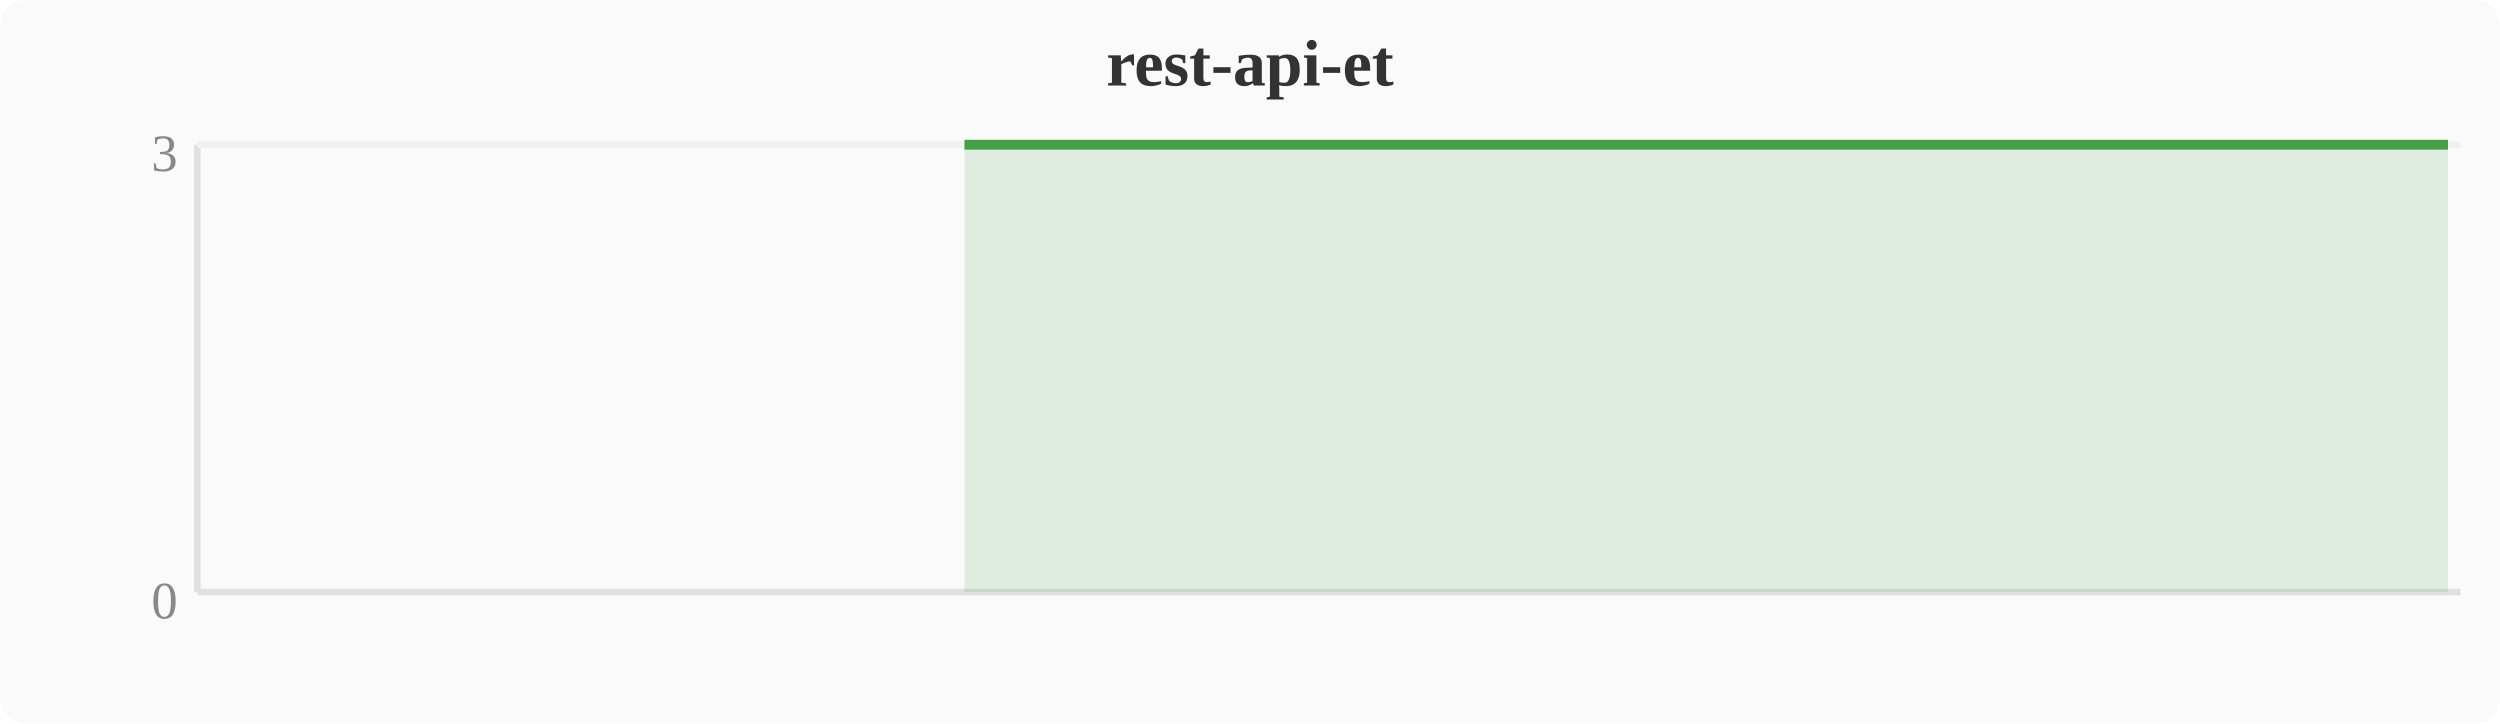
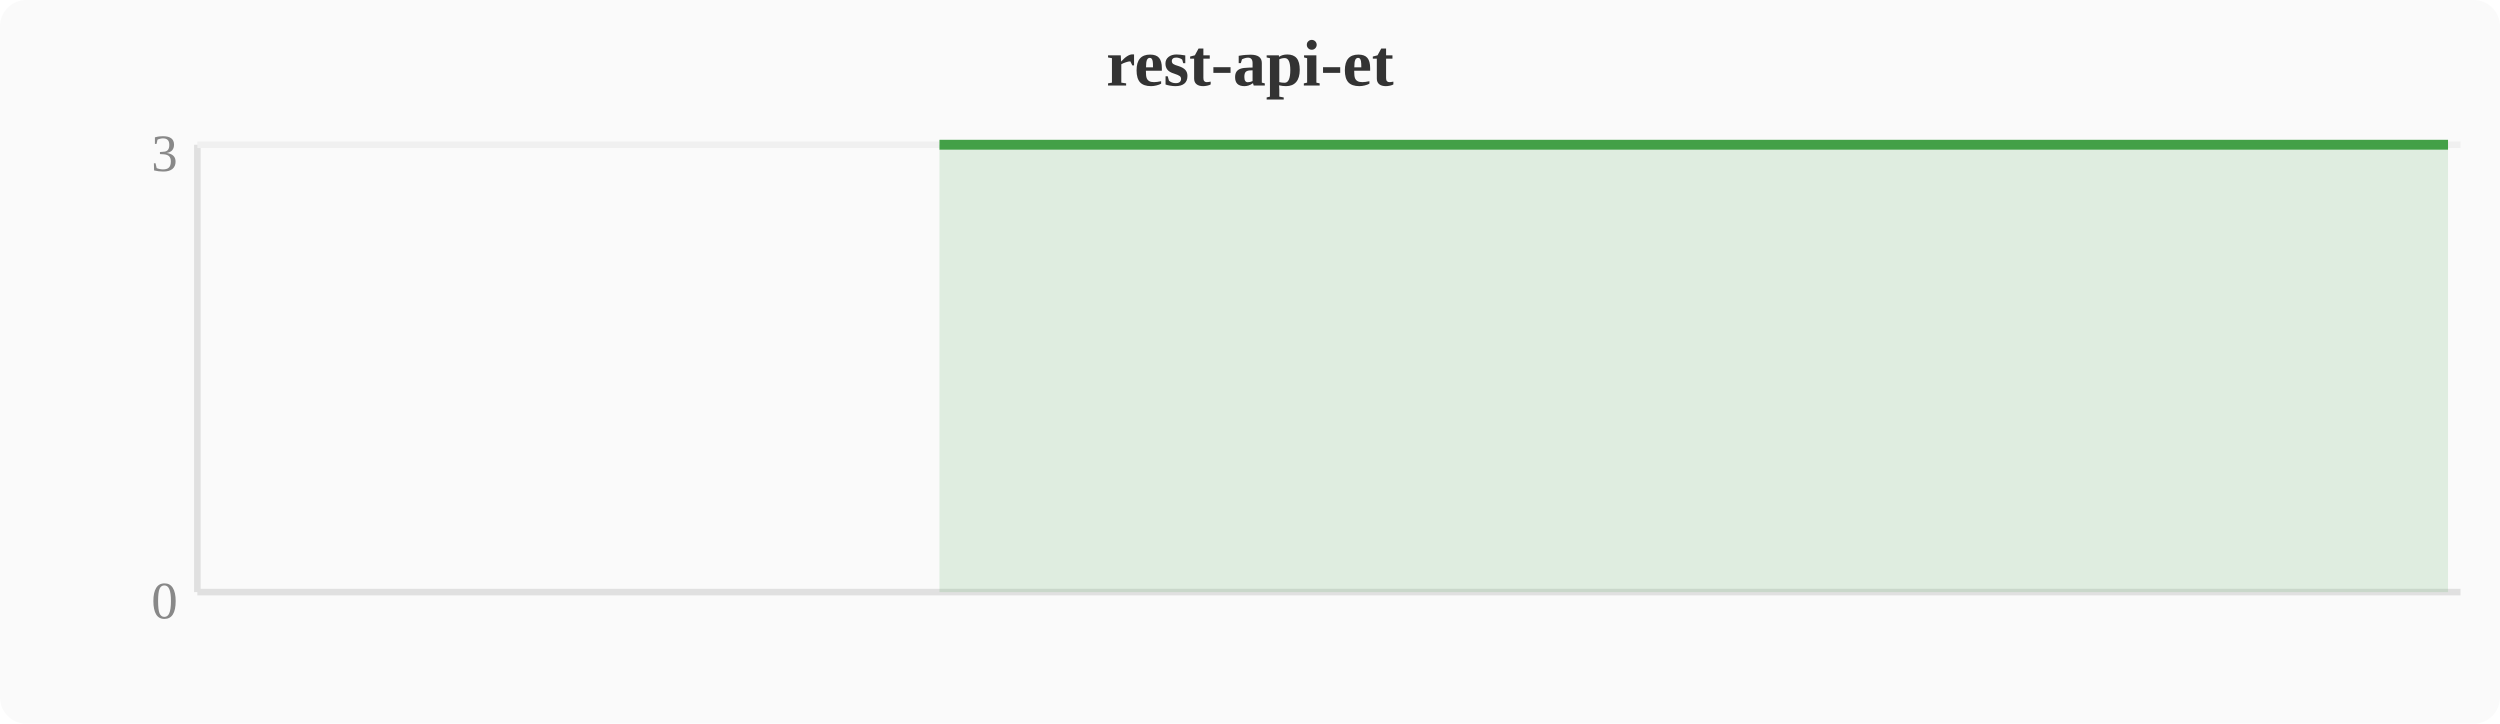
<svg xmlns="http://www.w3.org/2000/svg" width="380" height="110" viewBox="0 0 380 110">
  <rect width="380" height="110" fill="#fafafa" rx="4" />
  <text x="190" y="13" text-anchor="middle" font-size="10" font-weight="bold" fill="#333">rest-api-et</text>
  <line x1="30" y1="22" x2="30" y2="90" stroke="#e0e0e0" stroke-width="1" />
  <line x1="30" y1="90" x2="374" y2="90" stroke="#e0e0e0" stroke-width="1" />
  <line x1="30" y1="22" x2="374" y2="22" stroke="#f0f0f0" stroke-width="1" />
  <text x="27" y="94" text-anchor="end" font-size="8" fill="#888">0</text>
  <text x="27" y="26" text-anchor="end" font-size="8" fill="#888">3</text>
-   <polygon points="146.6,22.0 150.4,22.0 154.2,22.0 158.0,22.0 161.9,22.0 165.7,22.0 169.5,22.0 173.3,22.0 177.2,22.0 181.0,22.0 184.8,22.0 188.6,22.0 192.4,22.0 196.3,22.0 200.1,22.0 203.9,22.0 207.7,22.0 211.6,22.0 215.4,22.0 219.2,22.0 223.0,22.0 226.8,22.0 230.7,22.0 234.5,22.0 238.3,22.0 242.1,22.0 246.0,22.0 249.8,22.0 253.6,22.0 257.4,22.0 261.2,22.0 265.1,22.0 268.9,22.0 272.7,22.0 276.5,22.0 280.4,22.0 284.2,22.0 288.0,22.0 291.8,22.0 295.6,22.0 299.5,22.0 303.3,22.0 307.1,22.0 310.9,22.0 314.8,22.0 318.6,22.0 322.4,22.0 326.2,22.0 330.0,22.0 333.9,22.0 337.7,22.0 341.5,22.0 345.3,22.0 349.2,22.0 353.0,22.0 356.8,22.0 360.6,22.0 364.4,22.0 368.3,22.0 372.1,22.0 372.1,90 146.6,90" fill="#43a047" opacity="0.15" />
-   <polyline points="146.6,22.0 150.4,22.0 154.2,22.0 158.0,22.0 161.9,22.0 165.7,22.0 169.5,22.0 173.3,22.0 177.2,22.0 181.0,22.0 184.8,22.0 188.6,22.0 192.4,22.0 196.3,22.0 200.1,22.0 203.9,22.0 207.7,22.0 211.6,22.0 215.4,22.0 219.2,22.0 223.0,22.0 226.8,22.0 230.7,22.0 234.5,22.0 238.3,22.0 242.1,22.0 246.0,22.0 249.8,22.0 253.6,22.0 257.4,22.0 261.2,22.0 265.1,22.0 268.9,22.0 272.7,22.0 276.5,22.0 280.4,22.0 284.2,22.0 288.0,22.0 291.8,22.0 295.6,22.0 299.5,22.0 303.3,22.0 307.1,22.0 310.9,22.0 314.8,22.0 318.6,22.0 322.4,22.0 326.2,22.0 330.0,22.0 333.9,22.0 337.7,22.0 341.5,22.0 345.3,22.0 349.2,22.0 353.0,22.0 356.8,22.0 360.6,22.0 364.4,22.0 368.3,22.0 372.1,22.0" fill="none" stroke="#43a047" stroke-width="1.5" stroke-linejoin="round" />
+   <polygon points="142.8,22.0 146.6,22.0 150.4,22.0 154.2,22.0 158.0,22.0 161.9,22.0 165.7,22.0 169.5,22.0 173.3,22.0 177.2,22.0 181.0,22.0 184.8,22.0 188.6,22.0 192.4,22.0 196.3,22.0 200.1,22.0 203.9,22.0 207.7,22.0 211.6,22.0 215.4,22.0 219.2,22.0 223.0,22.0 226.8,22.0 230.7,22.0 234.5,22.0 238.3,22.0 242.1,22.0 246.0,22.0 249.8,22.0 253.6,22.0 257.4,22.0 261.2,22.0 265.1,22.0 268.9,22.0 272.7,22.0 276.5,22.0 280.4,22.0 284.2,22.0 288.0,22.0 291.8,22.0 295.6,22.0 299.5,22.0 303.3,22.0 307.1,22.0 310.9,22.0 314.8,22.0 318.6,22.0 322.4,22.0 326.2,22.0 330.0,22.0 333.9,22.0 337.7,22.0 341.5,22.0 345.3,22.0 349.2,22.0 353.0,22.0 356.8,22.0 360.6,22.0 364.4,22.0 368.3,22.0 372.1,22.0 372.1,90 142.8,90" fill="#43a047" opacity="0.15" />
+   <polyline points="142.8,22.0 146.6,22.0 150.4,22.0 154.2,22.0 158.0,22.0 161.9,22.0 165.7,22.0 169.5,22.0 173.3,22.0 177.2,22.0 181.0,22.0 184.8,22.0 188.6,22.0 192.4,22.0 196.3,22.0 200.1,22.0 203.9,22.0 207.7,22.0 211.6,22.0 215.4,22.0 219.2,22.0 223.0,22.0 226.8,22.0 230.7,22.0 234.5,22.0 238.3,22.0 242.1,22.0 246.0,22.0 249.8,22.0 253.6,22.0 257.4,22.0 261.2,22.0 265.1,22.0 268.9,22.0 272.7,22.0 276.5,22.0 280.4,22.0 284.2,22.0 288.0,22.0 291.8,22.0 295.6,22.0 299.5,22.0 303.3,22.0 307.1,22.0 310.9,22.0 314.8,22.0 318.6,22.0 322.4,22.0 326.2,22.0 330.0,22.0 333.9,22.0 337.7,22.0 341.5,22.0 345.3,22.0 349.2,22.0 353.0,22.0 356.8,22.0 360.6,22.0 364.4,22.0 368.3,22.0 372.1,22.0" fill="none" stroke="#43a047" stroke-width="1.5" stroke-linejoin="round" />
</svg>
